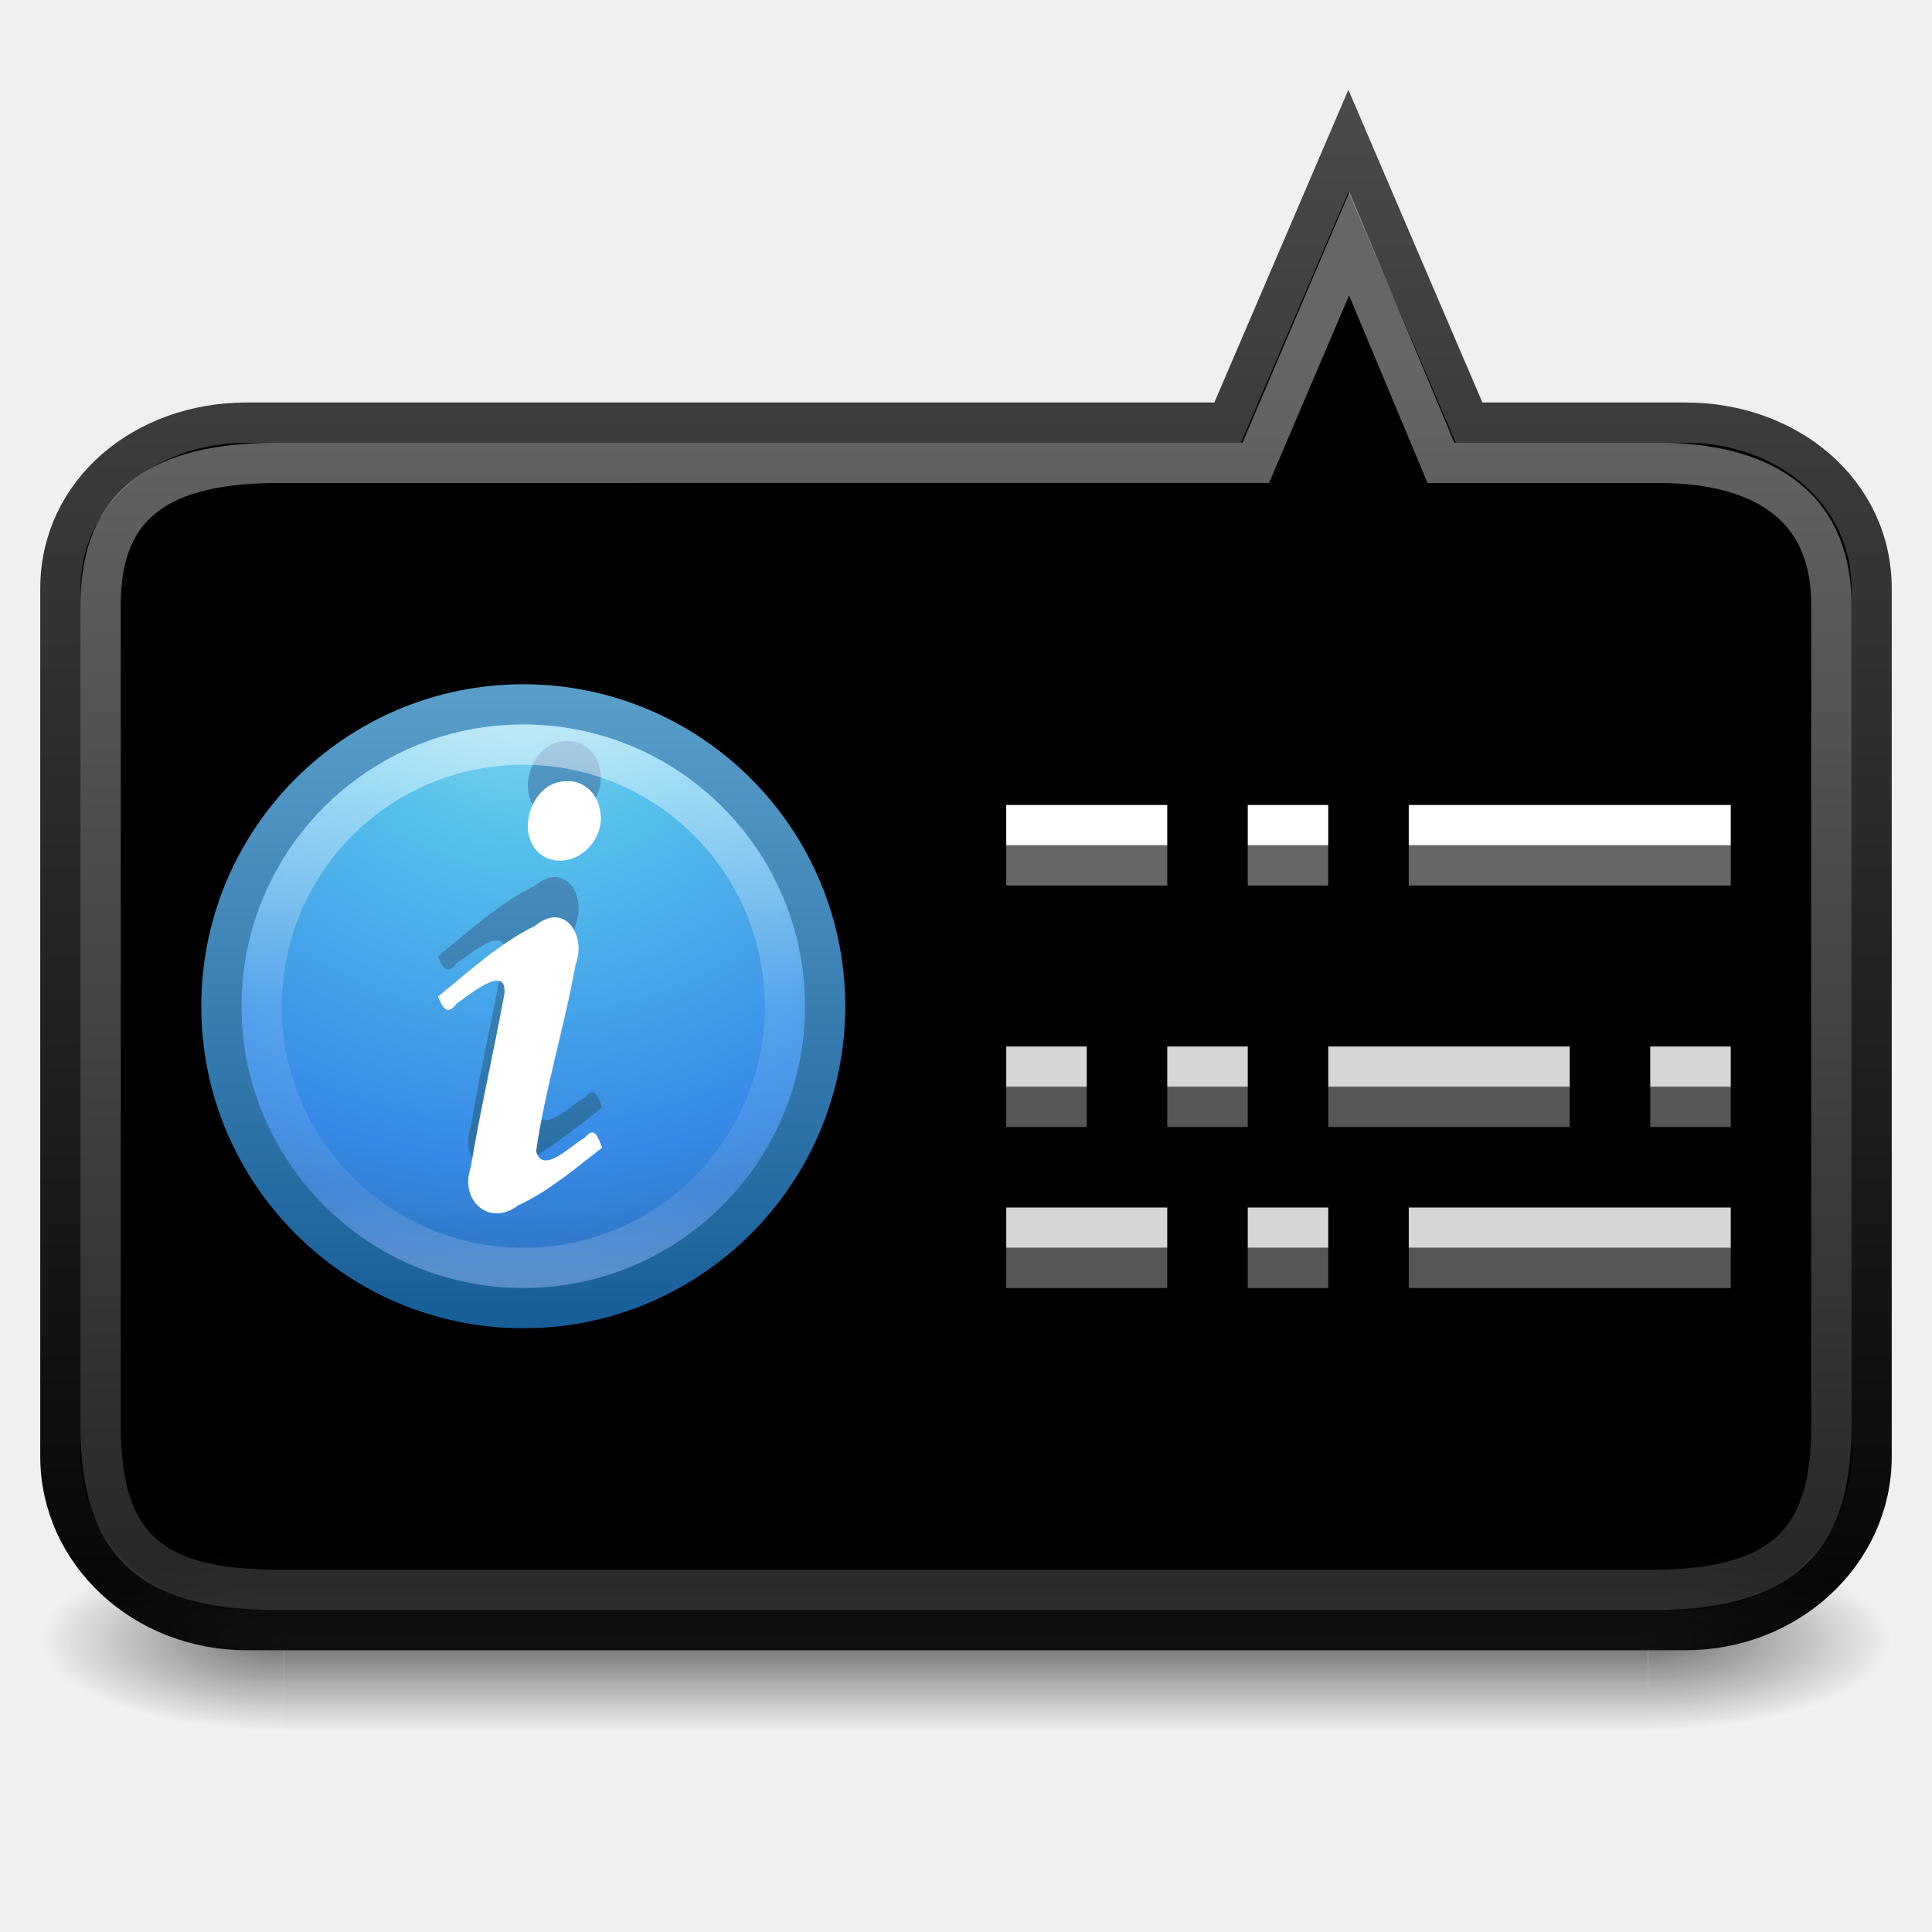
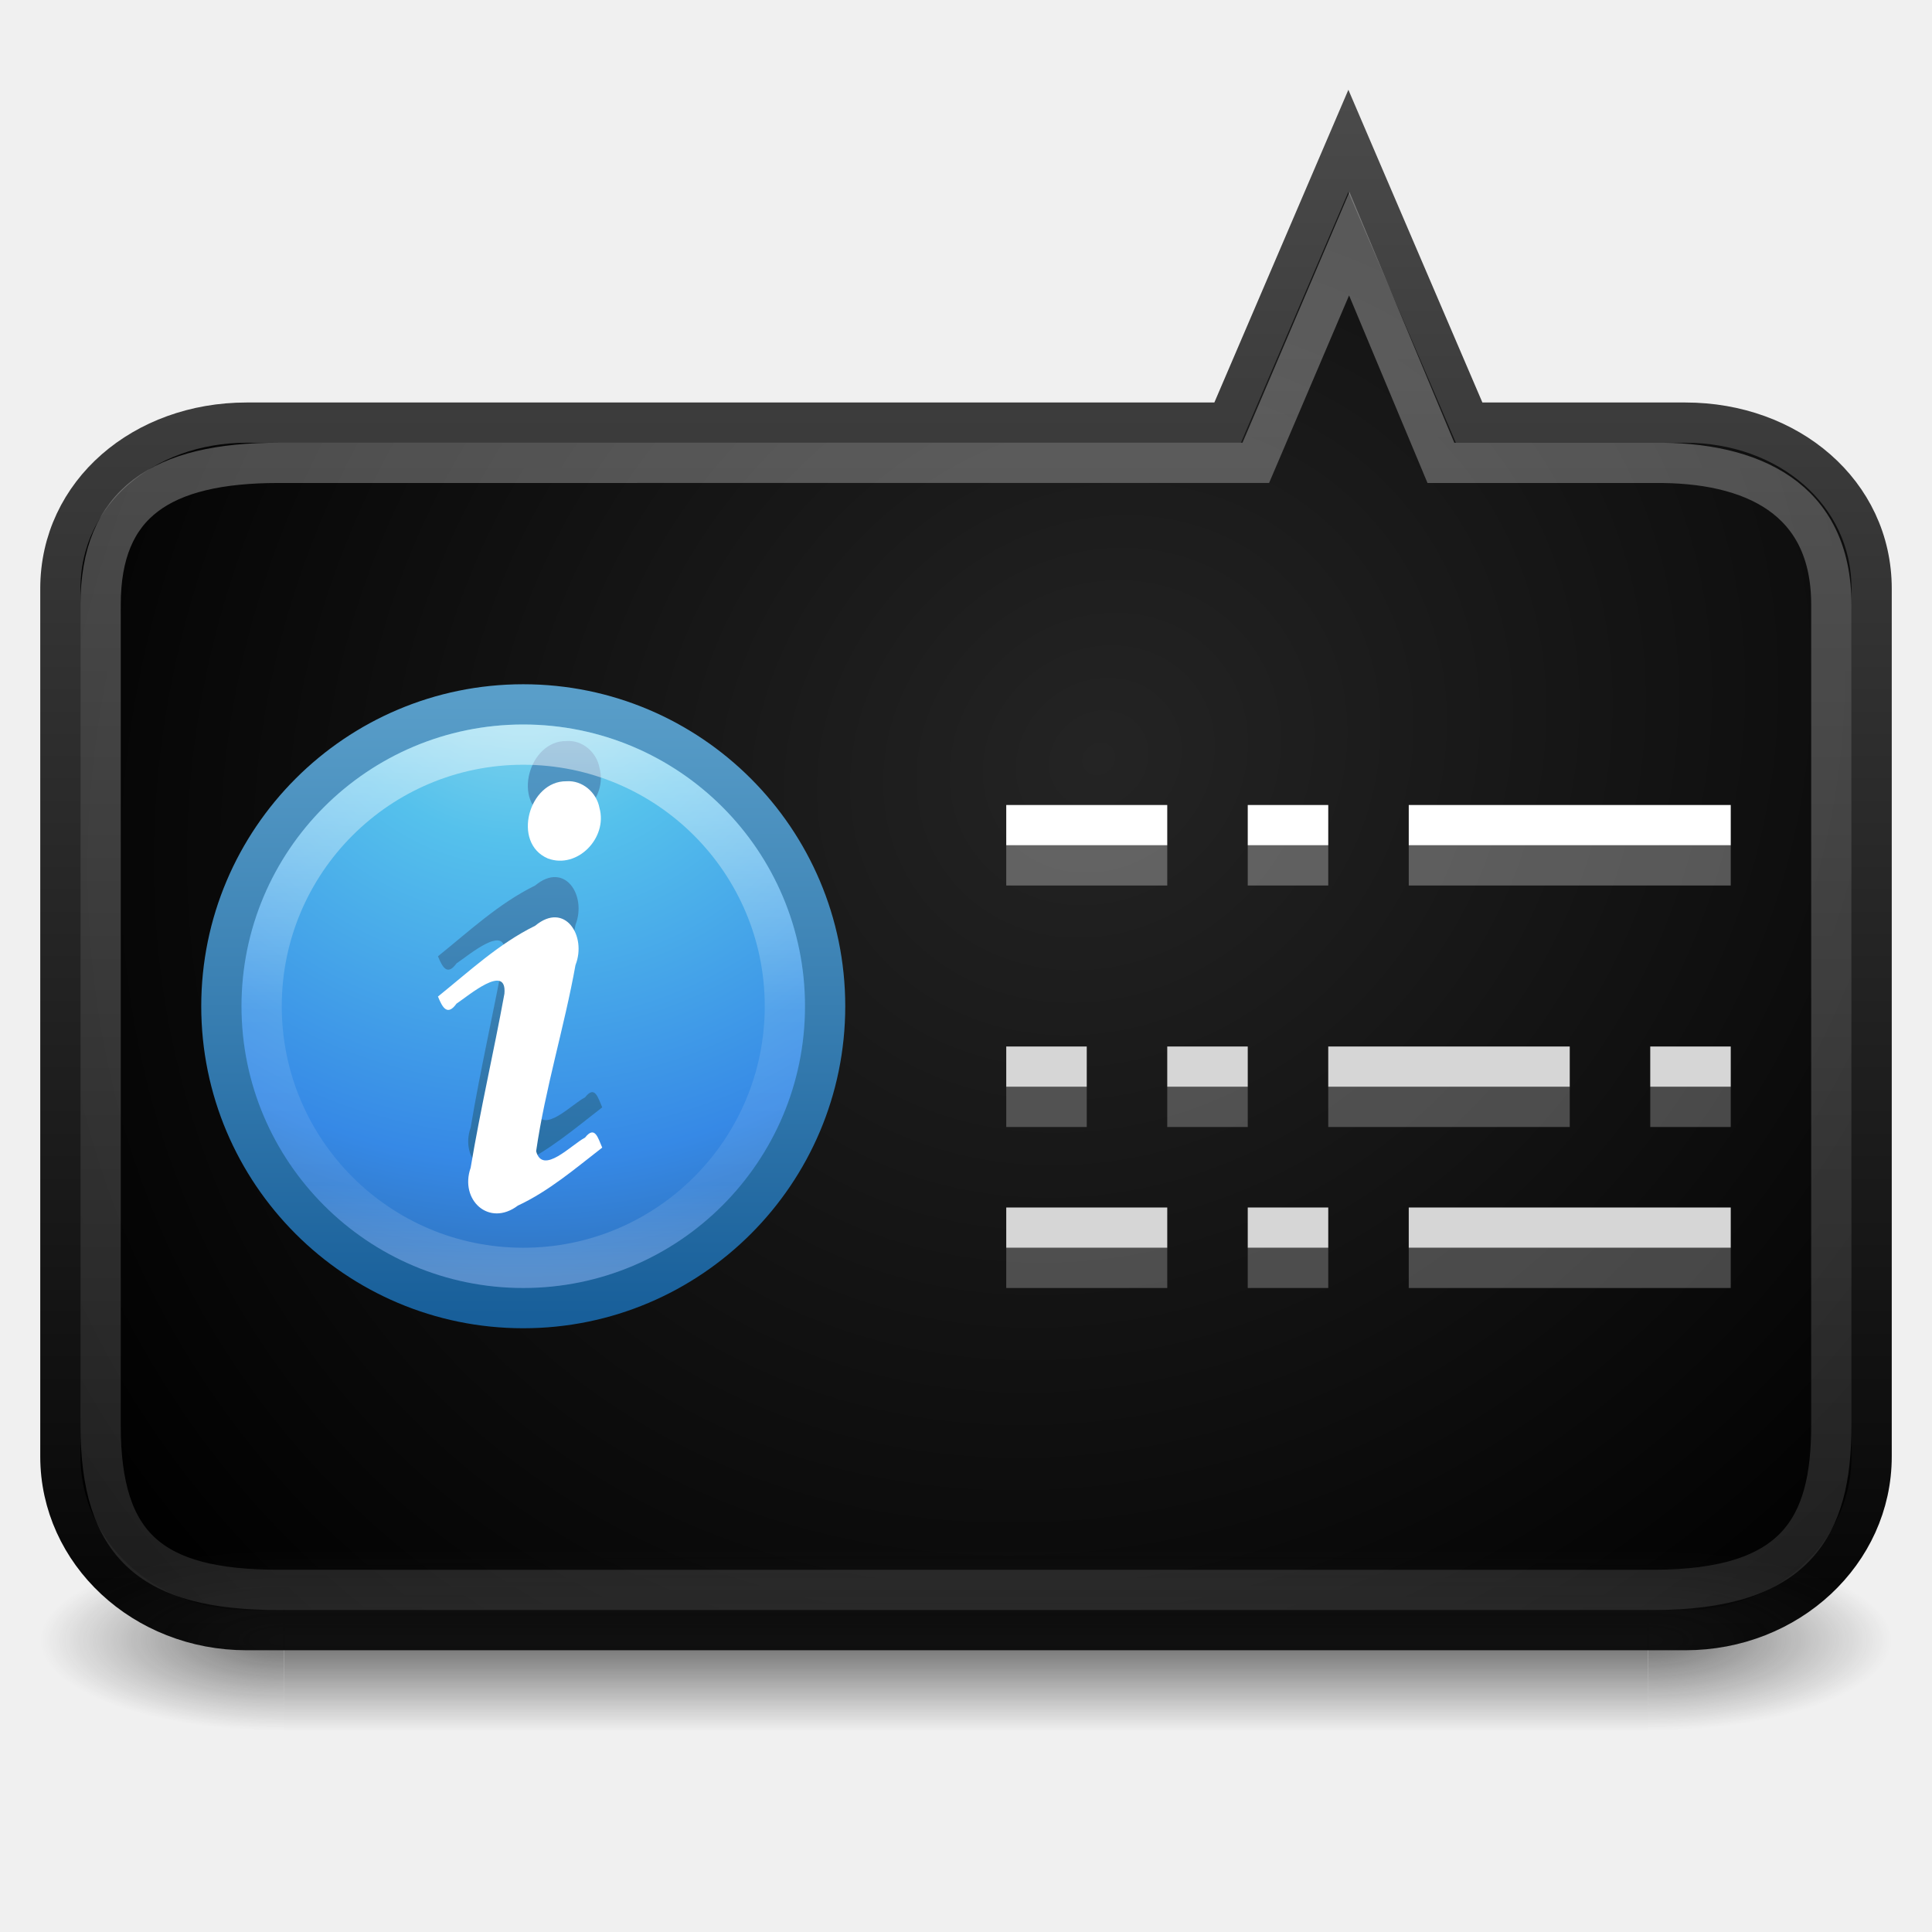
<svg xmlns="http://www.w3.org/2000/svg" xmlns:xlink="http://www.w3.org/1999/xlink" width="48" height="48" id="svg2" version="1.1">
  <defs id="defs4">
+     <linearGradient id="linearGradient3837">
+       <stop style="stop-color:#242424;stop-opacity:1;" offset="0" id="stop3839" />
+       <stop style="stop-color:#000000;stop-opacity:1;" offset="1" id="stop3841" />
+     </linearGradient>
    <linearGradient id="linearGradient3880">
      <stop style="stop-color:#000000;stop-opacity:1;" offset="0" id="stop3882" />
      <stop style="stop-color:#6d6d6d;stop-opacity:1;" offset="1" id="stop3884" />
    </linearGradient>
    <linearGradient id="linearGradient3872">
      <stop style="stop-color:#ffffff;stop-opacity:1;" offset="0" id="stop3874" />
      <stop style="stop-color:#ffffff;stop-opacity:0;" offset="1" id="stop3876" />
    </linearGradient>
    <radialGradient r="20" fy="8.45" fx="5.78" cy="8.45" cx="5.78" gradientTransform="matrix(0,0.8989257,-0.9509562,-1.6561642e-8,16.0354,-6.014685)" gradientUnits="userSpaceOnUse" id="radialGradient4076" xlink:href="#linearGradient2867-449-88-871-390-598-476-591-434-148-57-177-3-8-7" />
    <linearGradient id="linearGradient2867-449-88-871-390-598-476-591-434-148-57-177-3-8-7">
      <stop id="stop3750-8-9-0" style="stop-color:#90dbec;stop-opacity:1;" offset="0" />
      <stop id="stop3752-3-2-4" style="stop-color:#55c1ec;stop-opacity:1;" offset="0.262" />
      <stop id="stop3754-7-2-8" style="stop-color:#3689e6;stop-opacity:1;" offset="0.705" />
      <stop id="stop3756-9-3-4" style="stop-color:#2b63a0;stop-opacity:1;" offset="1" />
    </linearGradient>
    <linearGradient y2="3.899" x2="24" y1="44" x1="24" gradientTransform="matrix(0.3846511,0,0,0.3846511,-1.231625,-1.231626)" gradientUnits="userSpaceOnUse" id="linearGradient4078" xlink:href="#linearGradient3707-319-631-407-324-3-8-8" />
    <linearGradient id="linearGradient3707-319-631-407-324-3-8-8">
      <stop id="stop3760-7-3-1" style="stop-color:#185f9a;stop-opacity:1;" offset="0" />
      <stop id="stop3762-8-4-6" style="stop-color:#599ec9;stop-opacity:1;" offset="1" />
    </linearGradient>
    <linearGradient xlink:href="#linearGradient3707-319-631-407-324-3-8-8" id="linearGradient4037" gradientUnits="userSpaceOnUse" x1="7.856" y1="15.856" x2="7.856" y2="-0.122" gradientTransform="translate(0,0.155436)" />
    <linearGradient xlink:href="#linearGradient4011-8" id="linearGradient3071" gradientUnits="userSpaceOnUse" gradientTransform="matrix(0.3513514,0,0,0.3513514,-17.20367,-0.9093001)" x1="71.204" y1="6.238" x2="71.204" y2="44.341" />
    <linearGradient id="linearGradient4011-8">
      <stop id="stop4013-5" style="stop-color:#ffffff;stop-opacity:1;" offset="0" />
      <stop offset="0.508" style="stop-color:#ffffff;stop-opacity:0.235;" id="stop4015-2" />
      <stop id="stop4017-1" style="stop-color:#ffffff;stop-opacity:0.157;" offset="0.835" />
      <stop id="stop4019-9" style="stop-color:#ffffff;stop-opacity:0.392;" offset="1" />
    </linearGradient>
    <radialGradient xlink:href="#linearGradient3688-166-749" id="radialGradient3013" gradientUnits="userSpaceOnUse" gradientTransform="matrix(2.003784,0,0,1.4,27.98813,-17.4)" cx="4.993" cy="43.5" fx="4.993" fy="43.5" r="2.5" />
    <linearGradient id="linearGradient3688-166-749">
      <stop offset="0" style="stop-color:#181818;stop-opacity:1" id="stop2883" />
      <stop offset="1" style="stop-color:#181818;stop-opacity:0" id="stop2885" />
    </linearGradient>
    <radialGradient xlink:href="#linearGradient3688-464-309" id="radialGradient3015" gradientUnits="userSpaceOnUse" gradientTransform="matrix(2.003784,0,0,1.4,-20.01187,-104.4)" cx="4.993" cy="43.5" fx="4.993" fy="43.5" r="2.5" />
    <linearGradient id="linearGradient3688-464-309">
      <stop offset="0" style="stop-color:#181818;stop-opacity:1" id="stop2889" />
      <stop offset="1" style="stop-color:#181818;stop-opacity:0" id="stop2891" />
    </linearGradient>
    <linearGradient y2="39.999" x2="25.058" y1="47.028" x1="25.058" gradientUnits="userSpaceOnUse" id="linearGradient4030" xlink:href="#linearGradient3702-501-757" />
    <linearGradient id="linearGradient3702-501-757">
      <stop offset="0" style="stop-color:#181818;stop-opacity:0" id="stop2895" />
      <stop offset="0.5" style="stop-color:#181818;stop-opacity:1" id="stop2897" />
      <stop offset="1" style="stop-color:#181818;stop-opacity:0" id="stop2899" />
    </linearGradient>
    <linearGradient y2="39.999" x2="25.058" y1="47.028" x1="25.058" gradientUnits="userSpaceOnUse" id="linearGradient3063" xlink:href="#linearGradient3702-501-757" />
    <linearGradient xlink:href="#linearGradient3872" id="linearGradient3878" x1="23.664" y1="1013.004" x2="23.664" y2="1062.319" gradientUnits="userSpaceOnUse" />
    <linearGradient xlink:href="#linearGradient3880" id="linearGradient3886" x1="21.094" y1="43.35" x2="21.094" y2="-16.821" gradientUnits="userSpaceOnUse" />
    <radialGradient cx="26.617" cy="-2.064" r="23" fx="26.617" fy="-2.064" id="radialGradient2448" xlink:href="#linearGradient2867-449-88-871-390-598-476-591-434-148-895-534-212-357-729" gradientUnits="userSpaceOnUse" gradientTransform="matrix(-1.8187668e-8,-1.065657,1.396714,0,35.96519,58.55883)" />
    <linearGradient id="linearGradient2867-449-88-871-390-598-476-591-434-148-895-534-212-357-729">
      <stop id="stop8022" style="stop-color:#85c2cf;stop-opacity:1" offset="0" />
      <stop id="stop8024" style="stop-color:#74a4be;stop-opacity:1" offset="0.262" />
      <stop id="stop8026" style="stop-color:#5177a0;stop-opacity:1" offset="0.705" />
      <stop id="stop8028" style="stop-color:#2c5889;stop-opacity:1" offset="1" />
    </linearGradient>
    <linearGradient x1="10.014" y1="44.96" x2="10.014" y2="2.876" id="linearGradient2450" xlink:href="#linearGradient3332-412-419-652-471-761-410-156-661-505" gradientUnits="userSpaceOnUse" gradientTransform="matrix(0.9574517,0,0,0.9034707,1.021178,4.30563)" />
    <linearGradient id="linearGradient3332-412-419-652-471-761-410-156-661-505">
      <stop id="stop8032" style="stop-color:#1a426c;stop-opacity:1" offset="0" />
      <stop id="stop8034" style="stop-color:#78959c;stop-opacity:1" offset="1" />
    </linearGradient>
    <radialGradient r="23" fy="-2.064" fx="26.617" cy="-2.064" cx="26.617" gradientTransform="matrix(-1.8187668e-8,-1.065657,1.396714,0,36.14101,1101.562)" gradientUnits="userSpaceOnUse" id="radialGradient3071" xlink:href="#linearGradient2867-449-88-871-390-598-476-591-434-148-895-534-212-357-729" />
    <linearGradient y2="2.876" x2="10.014" y1="44.96" x1="10.014" gradientTransform="matrix(0.9574517,0,0,0.9034707,1.197002,1047.308)" gradientUnits="userSpaceOnUse" id="linearGradient3073" xlink:href="#linearGradient3332-412-419-652-471-761-410-156-661-505" />
+     <radialGradient xlink:href="#linearGradient3837" id="radialGradient3843" cx="15.046" cy="24.644" fx="15.046" fy="24.644" r="23" gradientTransform="matrix(-1.032995,0.8628465,-0.7706288,-0.9225926,61.83098,28.61442)" gradientUnits="userSpaceOnUse" />
  </defs>
  <g id="layer1" transform="translate(0,-1004.362)">
-     <path style="fill:#000000;fill-opacity:1;stroke:url(#linearGradient3886);stroke-width:1;stroke-opacity:1" d="m 33.5,3.5 -3,7 -24.375,0 C 3.57,10.5 1.5,12.236 1.5,14.625 l 0,21.562 C 1.5,38.576 3.57,40.5 6.125,40.5 l 35.75,0 c 2.555,0 4.625,-1.924 4.625,-4.312 l 0,-21.562 C 46.5,12.236 44.43,10.5 41.875,10.5 l -5.375,0 z" transform="translate(0,1004.362)" id="path3867" />
+     <path style="fill:url(#radialGradient3843);fill-opacity:1;stroke:url(#linearGradient3886);stroke-width:1;stroke-opacity:1" d="m 33.5,3.5 -3,7 -24.375,0 C 3.57,10.5 1.5,12.236 1.5,14.625 l 0,21.562 C 1.5,38.576 3.57,40.5 6.125,40.5 l 35.75,0 c 2.555,0 4.625,-1.924 4.625,-4.312 l 0,-21.562 C 46.5,12.236 44.43,10.5 41.875,10.5 l -5.375,0 z" transform="translate(0,1004.362)" id="path3867" />
    <g id="g3003" transform="translate(5,1021.362)">
      <path d="m 8,0.5 c -4.138,0 -7.5,3.362 -7.5,7.5 C 0.5,12.138 3.862,15.5 8,15.5 12.138,15.5 15.5,12.138 15.5,8 15.5,3.862 12.138,0.5 8,0.5 z" id="path2555-7-9" style="color:#000000;fill:url(#radialGradient4076);fill-opacity:1;fill-rule:nonzero;stroke:url(#linearGradient4078);stroke-width:1;stroke-linecap:round;stroke-linejoin:round;stroke-miterlimit:4;stroke-opacity:1;stroke-dasharray:none;stroke-dashoffset:0;marker:none;visibility:visible;display:inline;overflow:visible;enable-background:accumulate" />
      <path d="M 5.881,6.759 C 5.992,7.032 6.114,7.252 6.342,6.935 6.633,6.743 7.601,5.913 7.532,6.69 7.268,8.134 6.935,9.566 6.694,11.013 6.413,11.812 7.148,12.494 7.866,11.953 8.638,11.593 9.292,11.03 9.962,10.512 9.859,10.281 9.783,9.947 9.535,10.264 9.2,10.435 8.483,11.207 8.321,10.601 8.546,9.04 9.019,7.527 9.298,5.976 9.583,5.256 9.037,4.384 8.296,5 7.396,5.442 6.657,6.134 5.881,6.759 z M 9.073,1.41 C 8.137,1.398 7.709,2.946 8.613,3.328 9.345,3.599 10.1,2.817 9.894,2.075 9.824,1.687 9.467,1.381 9.073,1.41 l -9e-7,0 z" id="path3536-3" style="font-size:40px;font-style:normal;font-variant:normal;font-weight:bold;font-stretch:normal;text-align:start;line-height:100%;writing-mode:lr-tb;text-anchor:start;fill:url(#linearGradient4037);fill-opacity:1;stroke:none;font-family:URW Palladio L;-inkscape-font-specification:URW Palladio L Bold" />
      <path d="M 14.5,8 C 14.5,11.59 11.59,14.5 8,14.5 4.41,14.5 1.5,11.59 1.5,8 1.5,4.41 4.41,1.5 8,1.5 11.59,1.5 14.5,4.41 14.5,8 l 0,0 z" id="path8655-6-6" style="opacity:0.5;color:#000000;fill:none;stroke:url(#linearGradient3071);stroke-width:1;stroke-linecap:round;stroke-linejoin:round;stroke-miterlimit:4;stroke-opacity:1;stroke-dasharray:none;stroke-dashoffset:0;marker:none;visibility:visible;display:inline;overflow:visible;enable-background:accumulate" />
      <path d="M 5.881,7.759 C 5.992,8.032 6.114,8.252 6.342,7.935 6.633,7.743 7.601,6.913 7.532,7.69 7.268,9.134 6.935,10.566 6.693,12.013 6.413,12.812 7.148,13.494 7.866,12.953 8.638,12.593 9.292,12.031 9.962,11.512 9.859,11.282 9.783,10.948 9.535,11.264 9.2,11.436 8.483,12.208 8.32,11.602 8.546,10.04 9.019,8.527 9.298,6.976 9.583,6.257 9.037,5.384 8.296,6 7.396,6.442 6.657,7.134 5.881,7.759 z M 9.073,2.41 C 8.137,2.398 7.709,3.946 8.613,4.329 9.345,4.599 10.1,3.817 9.894,3.075 9.824,2.688 9.467,2.381 9.073,2.41 l -9e-7,0 z" id="path3536-0" style="font-size:40px;font-style:normal;font-variant:normal;font-weight:bold;font-stretch:normal;text-align:start;line-height:100%;writing-mode:lr-tb;text-anchor:start;fill:#ffffff;fill-opacity:1;stroke:none;font-family:URW Palladio L;-inkscape-font-specification:URW Palladio L Bold" />
    </g>
    <rect y="1030.362" x="25" height="1" width="2" id="rect4147" style="fill:#d6d6d6;fill-opacity:1;fill-rule:nonzero;stroke:none" />
    <rect style="fill:#d6d6d6;fill-opacity:1;fill-rule:nonzero;stroke:none" id="rect4149" width="2" height="1" x="29" y="1030.362" />
    <rect y="1030.362" x="33" height="1" width="6" id="rect4151" style="fill:#d6d6d6;fill-opacity:1;fill-rule:nonzero;stroke:none" />
    <rect style="fill:#d6d6d6;fill-opacity:1;fill-rule:nonzero;stroke:none" id="rect4153" width="2" height="1" x="41" y="1030.362" />
    <rect style="fill:#d6d6d6;fill-opacity:1;fill-rule:nonzero;stroke:none" id="rect4155" width="4" height="1" x="25" y="1034.362" />
    <rect y="1034.362" x="31" height="1" width="2" id="rect4157" style="fill:#d6d6d6;fill-opacity:1;fill-rule:nonzero;stroke:none" />
    <rect style="fill:#d6d6d6;fill-opacity:1;fill-rule:nonzero;stroke:none" id="rect4159" width="8" height="1" x="35" y="1034.362" />
    <g style="opacity:0.6" id="g3712" transform="matrix(1.210526,0,0,0.6428571,-5.052631,1017.148)">
      <rect style="fill:url(#radialGradient3013);fill-opacity:1;stroke:none" id="rect2801" y="40" x="38" height="7" width="5" />
      <rect style="fill:url(#radialGradient3015);fill-opacity:1;stroke:none" id="rect3696" transform="scale(-1,-1)" y="-47" x="-10" height="7" width="5" />
      <rect style="fill:url(#linearGradient3063);fill-opacity:1;stroke:none" id="rect3700" y="40" x="10" height="7" width="28" />
    </g>
-     <path id="path3870" d="m 33.522,1010.416 -2.322,5.445 -24.281,5e-4 C 4.007,1015.862 2.5,1016.851 2.5,1019.386 l 0,20.397 c 0,3.006 1.272,4.079 4.419,4.079 l 34.161,0 c 3.54,0 4.419,-1.545 4.419,-4.079 l 0,-20.397 c 0,-2.652 -1.979,-3.554 -4.419,-3.524 l -5.281,0 z" style="opacity:0.4;fill:none;stroke:url(#linearGradient3878);stroke-width:1;stroke-opacity:1" />
+     <path id="path3870" d="m 33.522,1010.416 -2.322,5.445 -24.281,5e-4 C 4.007,1015.862 2.5,1016.851 2.5,1019.386 l 0,20.397 c 0,3.006 1.272,4.079 4.419,4.079 l 34.161,0 c 3.54,0 4.419,-1.545 4.419,-4.079 l 0,-20.397 c 0,-2.652 -1.979,-3.554 -4.419,-3.524 l -5.281,0 z" style="opacity:0.3;fill:none;stroke:url(#linearGradient3878);stroke-width:1;stroke-opacity:1" />
    <rect style="fill:#ffffff;fill-opacity:1;fill-rule:nonzero;stroke:none" id="rect3888" width="2" height="2" x="58.752" y="1019.281" />
    <rect y="1019.281" x="62.752" height="2" width="2" id="rect3890" style="fill:#ffffff;fill-opacity:1;fill-rule:nonzero;stroke:none" />
    <rect style="fill:#ffffff;fill-opacity:1;fill-rule:nonzero;stroke:none" id="rect3892" width="6" height="2" x="66.752" y="1019.281" />
    <rect y="1019.281" x="74.752" height="2" width="2" id="rect3894" style="fill:#ffffff;fill-opacity:1;fill-rule:nonzero;stroke:none" />
    <rect y="1024.362" x="25" height="1" width="4" id="rect3900" style="fill:#ffffff;fill-opacity:1;fill-rule:nonzero;stroke:none" />
    <rect style="fill:#ffffff;fill-opacity:1;fill-rule:nonzero;stroke:none" id="rect3902" width="2" height="1" x="31" y="1024.362" />
    <rect y="1024.362" x="35" height="1" width="8" id="rect3904" style="fill:#ffffff;fill-opacity:1;fill-rule:nonzero;stroke:none" />
-     <rect style="fill:#ffffff;fill-opacity:1;fill-rule:nonzero;stroke:none;opacity:0.4" id="rect3906" width="4" height="1" x="25" y="1025.362" />
-     <rect y="1025.362" x="31" height="1" width="2" id="rect3908" style="fill:#ffffff;fill-opacity:1;fill-rule:nonzero;stroke:none;opacity:0.4" />
-     <rect style="fill:#ffffff;fill-opacity:1;fill-rule:nonzero;stroke:none;opacity:0.4" id="rect3910" width="8" height="1" x="35" y="1025.362" />
-     <rect style="fill:#d6d6d6;fill-opacity:1;fill-rule:nonzero;stroke:none;opacity:0.4" id="rect3912" width="2" height="1" x="25" y="1031.362" />
-     <rect y="1031.362" x="29" height="1" width="2" id="rect3914" style="fill:#d6d6d6;fill-opacity:1;fill-rule:nonzero;stroke:none;opacity:0.4" />
-     <rect style="fill:#d6d6d6;fill-opacity:1;fill-rule:nonzero;stroke:none;opacity:0.4" id="rect3916" width="6" height="1" x="33" y="1031.362" />
-     <rect y="1031.362" x="41" height="1" width="2" id="rect3918" style="fill:#d6d6d6;fill-opacity:1;fill-rule:nonzero;stroke:none;opacity:0.4" />
-     <rect y="1035.362" x="25" height="1" width="4" id="rect3920" style="fill:#d6d6d6;fill-opacity:1;fill-rule:nonzero;stroke:none;opacity:0.4" />
-     <rect style="fill:#d6d6d6;fill-opacity:1;fill-rule:nonzero;stroke:none;opacity:0.4" id="rect3922" width="2" height="1" x="31" y="1035.362" />
-     <rect y="1035.362" x="35" height="1" width="8" id="rect3924" style="fill:#d6d6d6;fill-opacity:1;fill-rule:nonzero;stroke:none;opacity:0.4" />
+     <rect style="fill:#ffffff;fill-opacity:1;fill-rule:nonzero;stroke:none;opacity:0.3" id="rect3906" width="4" height="1" x="25" y="1025.362" />
+     <rect y="1025.362" x="31" height="1" width="2" id="rect3908" style="fill:#ffffff;fill-opacity:1;fill-rule:nonzero;stroke:none;opacity:0.3" />
+     <rect style="fill:#ffffff;fill-opacity:1;fill-rule:nonzero;stroke:none;opacity:0.3" id="rect3910" width="8" height="1" x="35" y="1025.362" />
+     <rect style="fill:#d6d6d6;fill-opacity:1;fill-rule:nonzero;stroke:none;opacity:0.3" id="rect3912" width="2" height="1" x="25" y="1031.362" />
+     <rect y="1031.362" x="29" height="1" width="2" id="rect3914" style="fill:#d6d6d6;fill-opacity:1;fill-rule:nonzero;stroke:none;opacity:0.3" />
+     <rect style="fill:#d6d6d6;fill-opacity:1;fill-rule:nonzero;stroke:none;opacity:0.3" id="rect3916" width="6" height="1" x="33" y="1031.362" />
+     <rect y="1031.362" x="41" height="1" width="2" id="rect3918" style="fill:#d6d6d6;fill-opacity:1;fill-rule:nonzero;stroke:none;opacity:0.3" />
+     <rect y="1035.362" x="25" height="1" width="4" id="rect3920" style="fill:#d6d6d6;fill-opacity:1;fill-rule:nonzero;stroke:none;opacity:0.3" />
+     <rect style="fill:#d6d6d6;fill-opacity:1;fill-rule:nonzero;stroke:none;opacity:0.3" id="rect3922" width="2" height="1" x="31" y="1035.362" />
+     <rect y="1035.362" x="35" height="1" width="8" id="rect3924" style="fill:#d6d6d6;fill-opacity:1;fill-rule:nonzero;stroke:none;opacity:0.3" />
  </g>
</svg>
